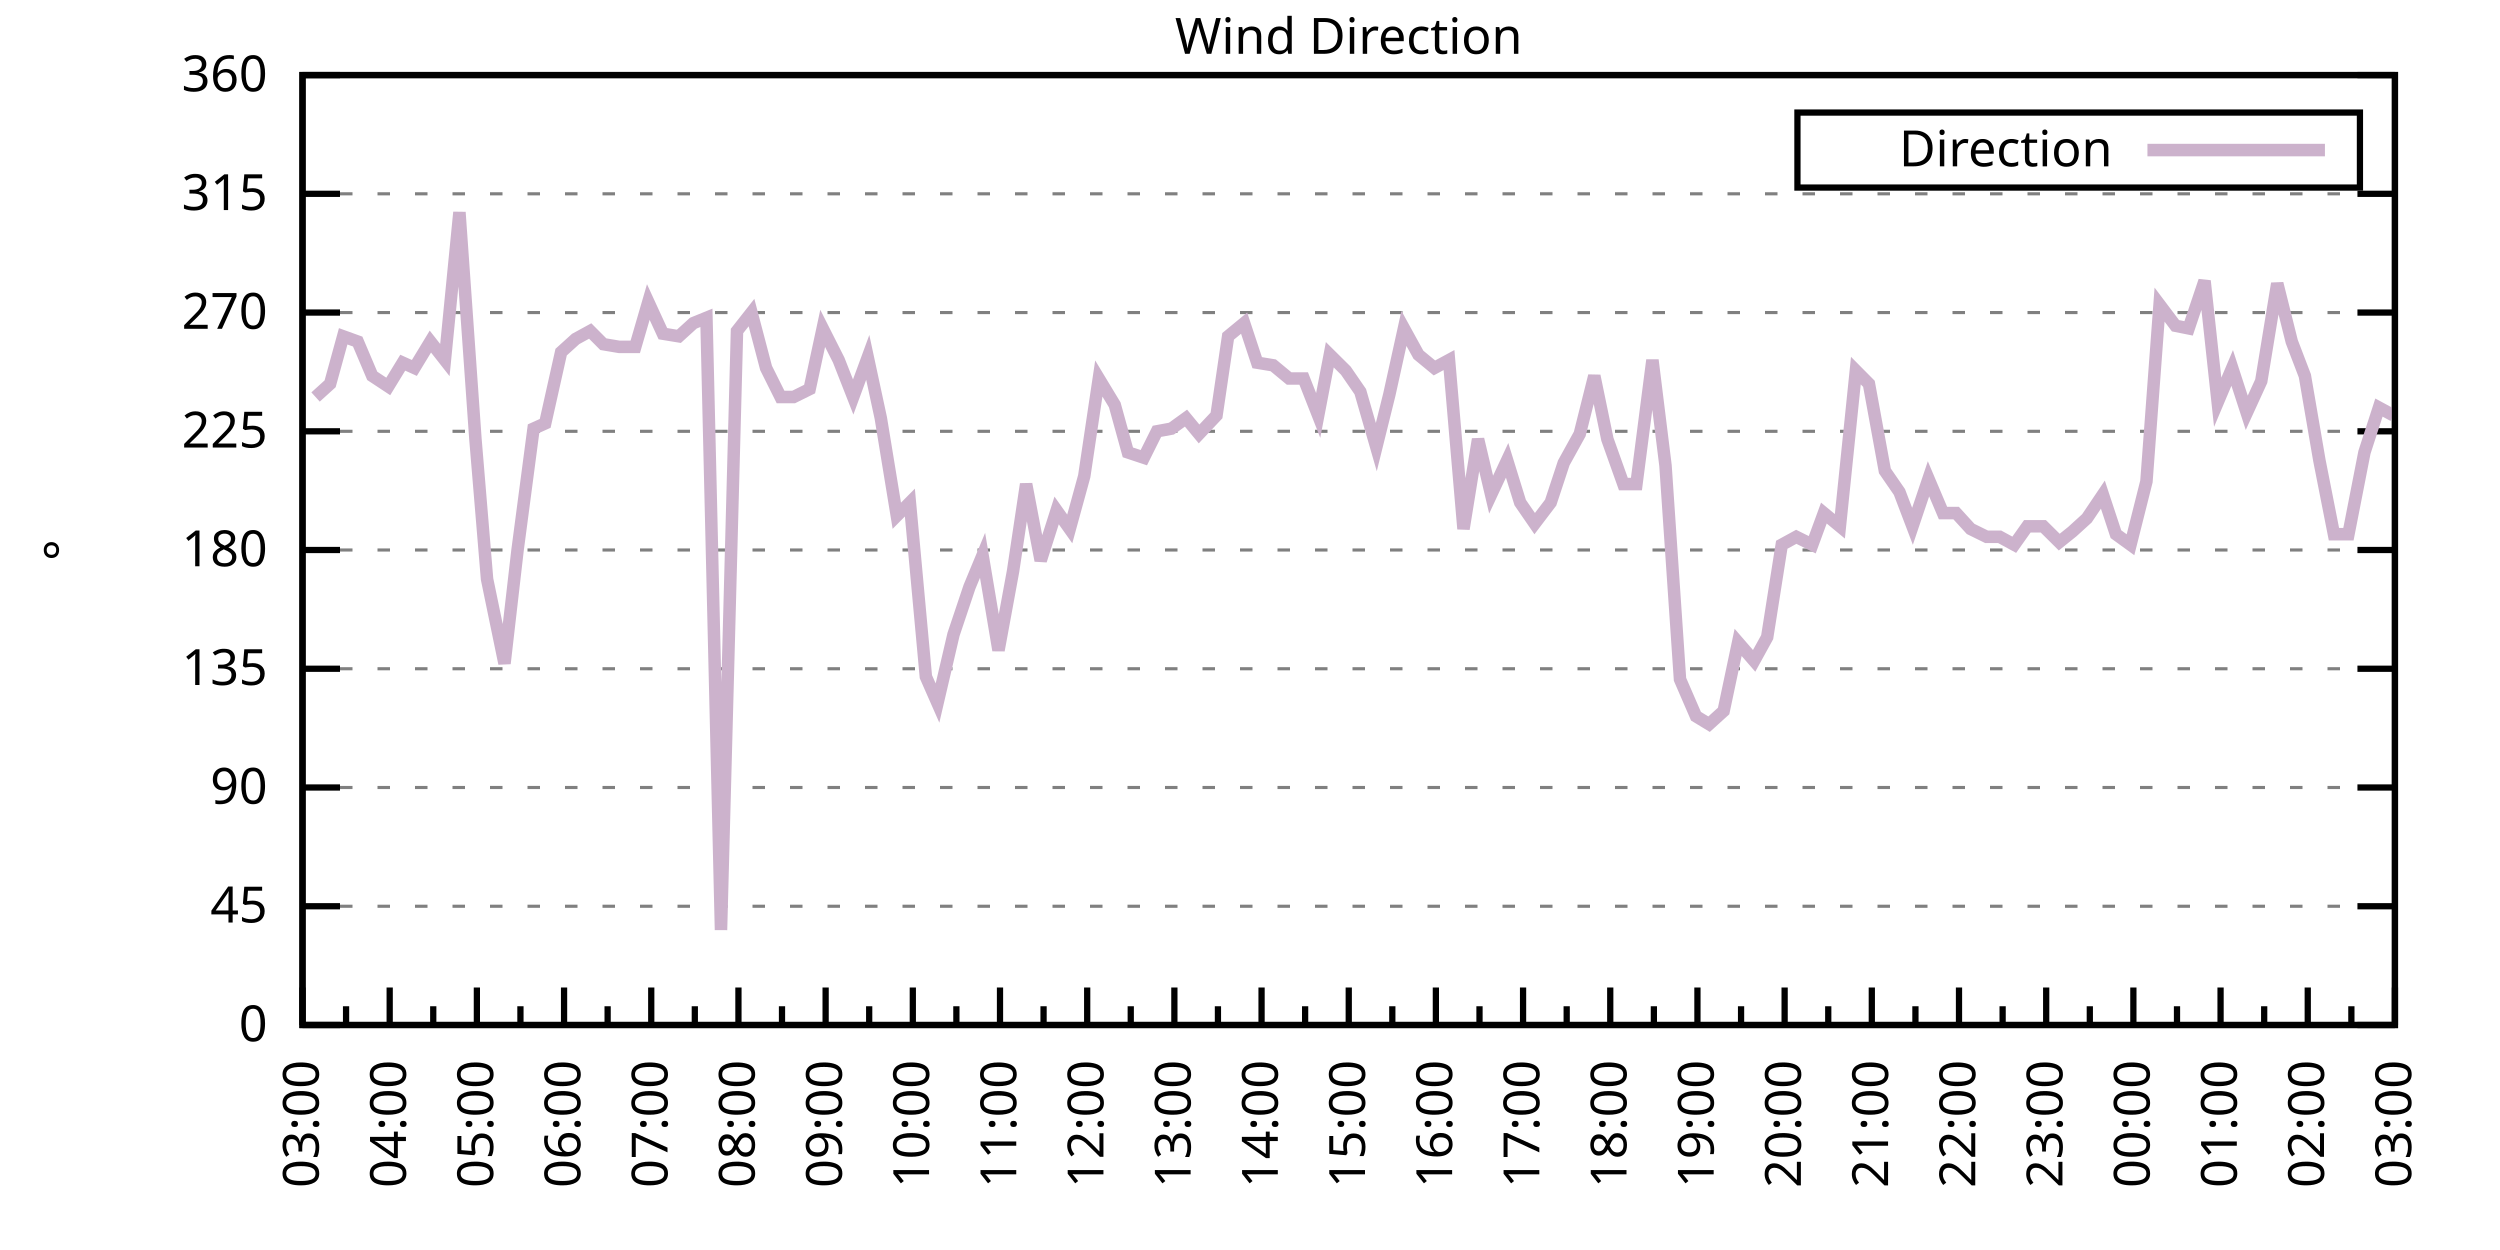
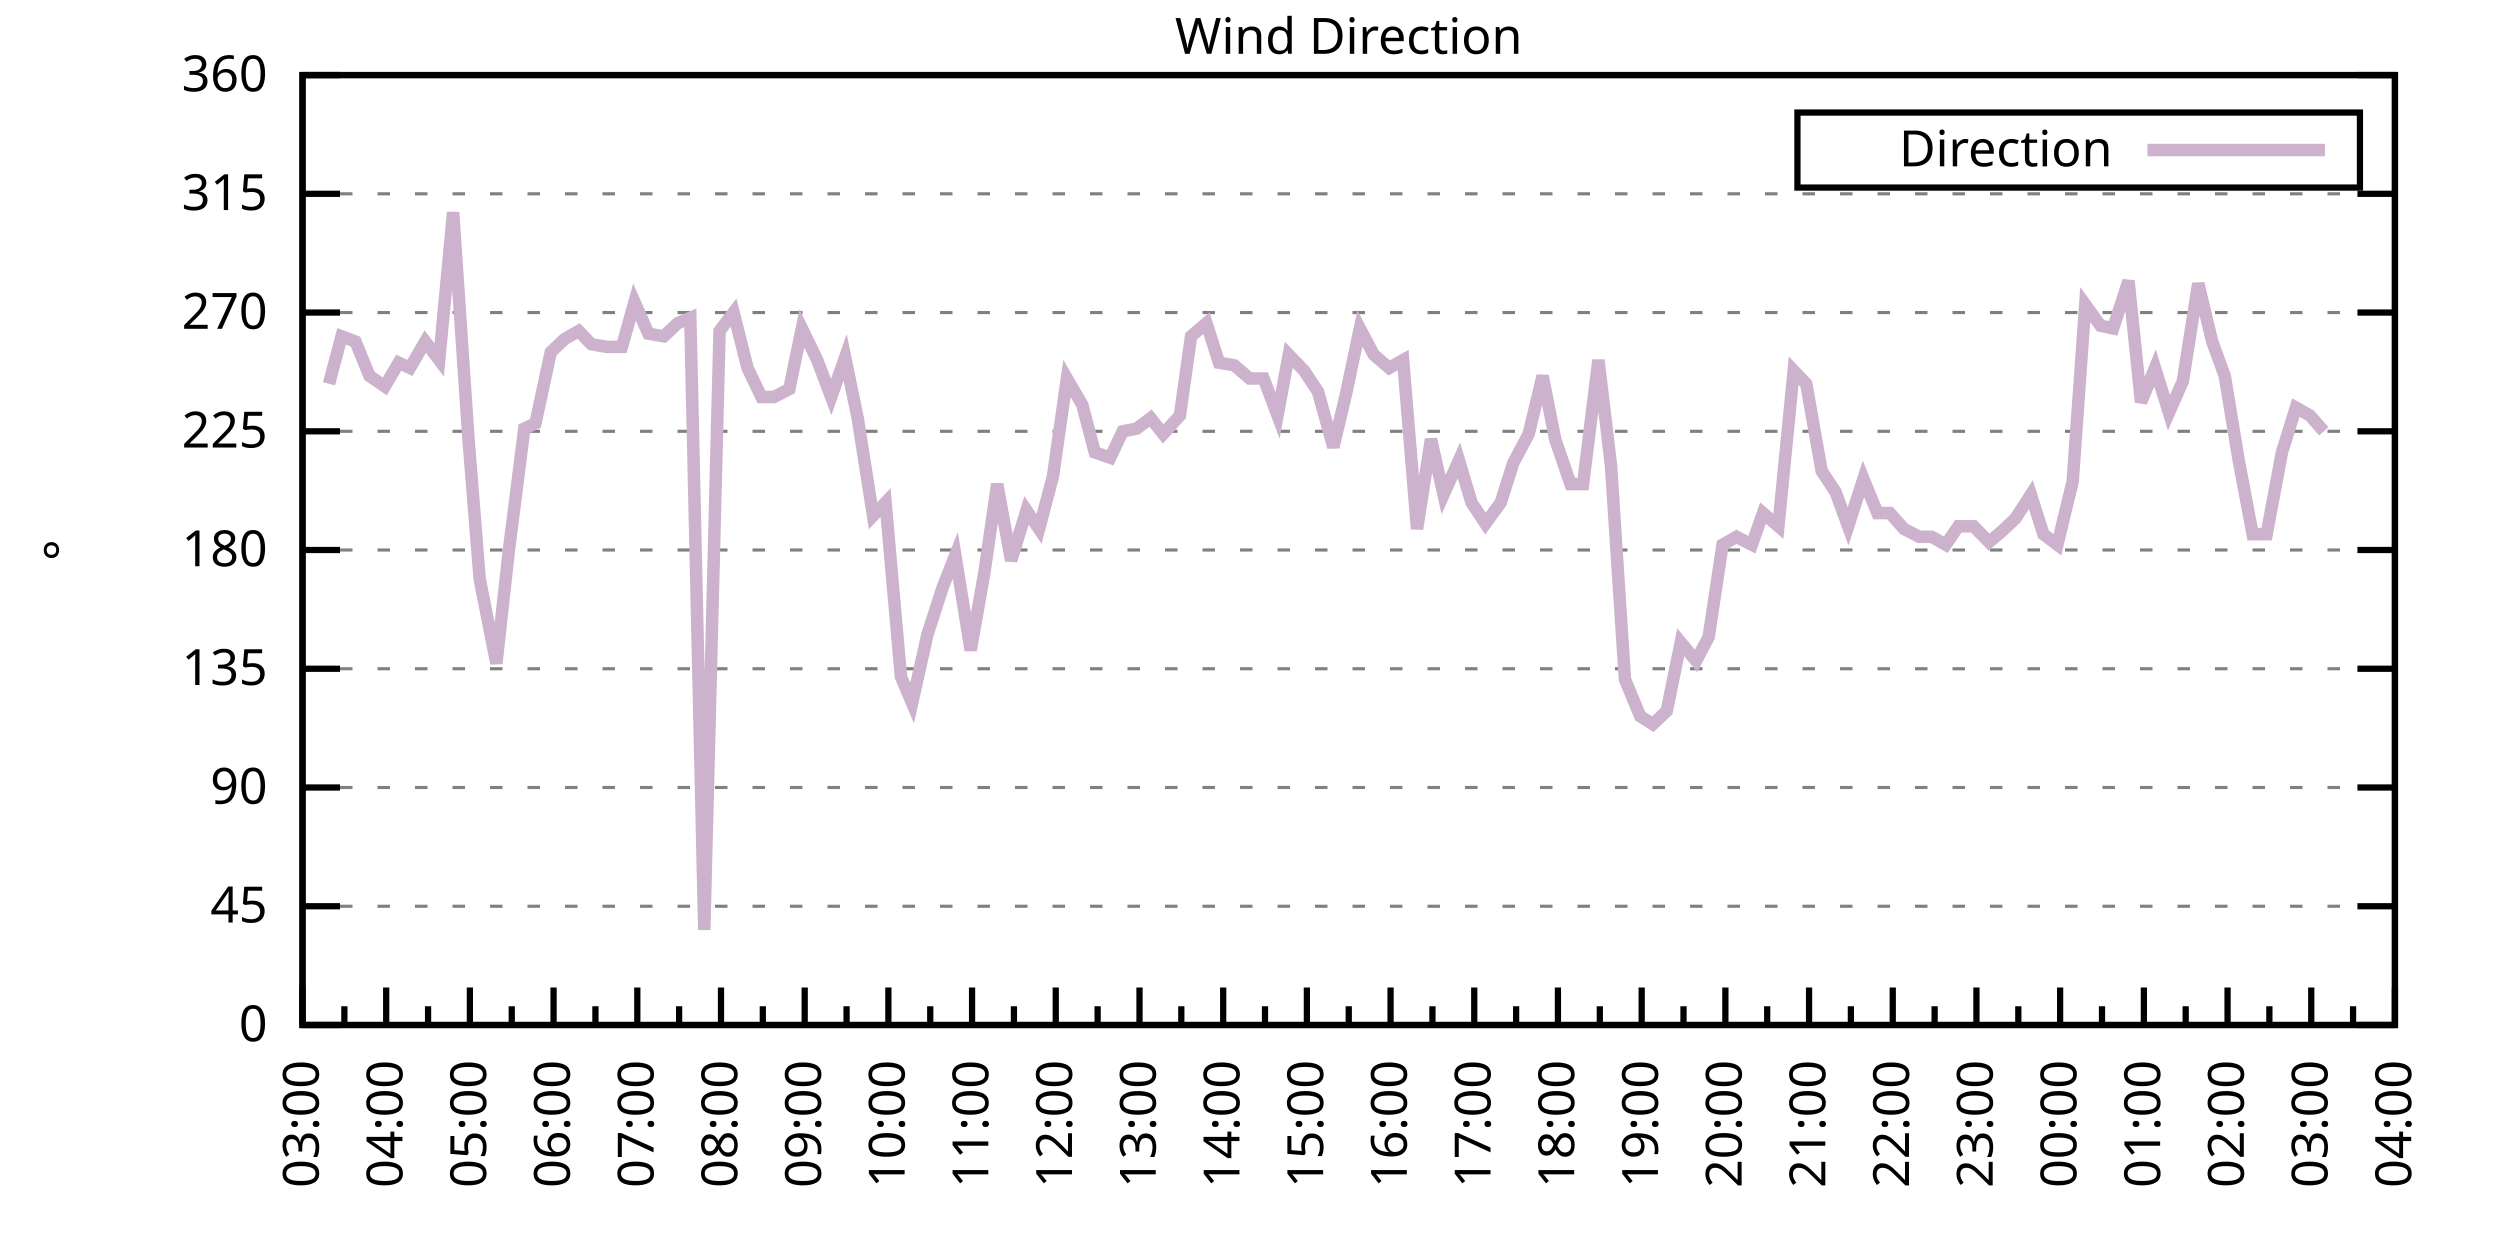
<svg xmlns="http://www.w3.org/2000/svg" xmlns:xlink="http://www.w3.org/1999/xlink" width="400" height="200" viewBox="0 0 400 200">
  <g id="gnuplot_canvas">
    <rect x="0" y="0" width="400" height="200" fill="none" />
    <defs>
      <circle id="gpDot" r="0.5" stroke-width="0.5" stroke="currentColor" />
      <path id="gpPt0" stroke-width="0.333" stroke="currentColor" d="M-1,0 h2 M0,-1 v2" />
      <path id="gpPt1" stroke-width="0.333" stroke="currentColor" d="M-1,-1 L1,1 M1,-1 L-1,1" />
      <path id="gpPt2" stroke-width="0.333" stroke="currentColor" d="M-1,0 L1,0 M0,-1 L0,1 M-1,-1 L1,1 M-1,1 L1,-1" />
      <rect id="gpPt3" stroke-width="0.333" stroke="currentColor" x="-1" y="-1" width="2" height="2" />
      <rect id="gpPt4" stroke-width="0.333" stroke="currentColor" fill="currentColor" x="-1" y="-1" width="2" height="2" />
      <circle id="gpPt5" stroke-width="0.333" stroke="currentColor" cx="0" cy="0" r="1" />
      <use xlink:href="#gpPt5" id="gpPt6" fill="currentColor" stroke="none" />
      <path id="gpPt7" stroke-width="0.333" stroke="currentColor" d="M0,-1.33 L-1.33,0.67 L1.33,0.67 z" />
      <use xlink:href="#gpPt7" id="gpPt8" fill="currentColor" stroke="none" />
      <use xlink:href="#gpPt7" id="gpPt9" stroke="currentColor" transform="rotate(180)" />
      <use xlink:href="#gpPt9" id="gpPt10" fill="currentColor" stroke="none" />
      <use xlink:href="#gpPt3" id="gpPt11" stroke="currentColor" transform="rotate(45)" />
      <use xlink:href="#gpPt11" id="gpPt12" fill="currentColor" stroke="none" />
      <path id="gpPt13" stroke-width="0.333" stroke="currentColor" d="M0,1.330 L1.265,0.411 L0.782,-1.067 L-0.782,-1.076 L-1.265,0.411 z" />
      <use xlink:href="#gpPt13" id="gpPt14" fill="currentColor" stroke="none" />
      <filter id="textbox" filterUnits="objectBoundingBox" x="0" y="0" height="1" width="1">
        <feFlood flood-color="white" flood-opacity="1" result="bgnd" />
        <feComposite in="SourceGraphic" in2="bgnd" operator="atop" />
      </filter>
      <filter id="greybox" filterUnits="objectBoundingBox" x="0" y="0" height="1" width="1">
        <feFlood flood-color="lightgrey" flood-opacity="1" result="grey" />
        <feComposite in="SourceGraphic" in2="grey" operator="atop" />
      </filter>
    </defs>
    <g fill="none" color="white" stroke="currentColor" stroke-width="1.00" stroke-linecap="butt" stroke-linejoin="miter">
</g>
    <g fill="none" color="black" stroke="currentColor" stroke-width="1.00" stroke-linecap="butt" stroke-linejoin="miter">
      <g stroke="none" shape-rendering="crispEdges">
        <polygon fill="rgb(255, 255, 255)" points="48.40,164.00 383.18,164.00 383.18,12.02 48.40,12.02 " />
      </g>
    </g>
    <g fill="none" color="black" stroke="currentColor" stroke-width="1.00" stroke-linecap="butt" stroke-linejoin="miter">
</g>
    <g fill="none" color="black" stroke="black" stroke-width="0.50" stroke-linecap="butt" stroke-linejoin="miter">
</g>
    <g fill="none" color="gray" stroke="currentColor" stroke-width="0.50" stroke-linecap="butt" stroke-linejoin="miter">
      <path stroke="gray" stroke-dasharray="2,4" class="gridline" d="M48.40,164.00 L383.19,164.00  " />
    </g>
    <g fill="none" color="gray" stroke="gray" stroke-width="1.00" stroke-linecap="butt" stroke-linejoin="miter">
</g>
    <g fill="none" color="black" stroke="currentColor" stroke-width="1.00" stroke-linecap="butt" stroke-linejoin="miter">
      <path stroke="black" d="M48.40,164.00 L54.40,164.00 M383.19,164.00 L377.19,164.00  " />
      <g transform="translate(42.80,166.60)" stroke="none" fill="black" font-family="Sans" font-size="8.00" text-anchor="end">
        <text>
          <tspan font-family="Sans"> 0</tspan>
        </text>
      </g>
    </g>
    <g fill="none" color="black" stroke="currentColor" stroke-width="1.00" stroke-linecap="butt" stroke-linejoin="miter">
</g>
    <g fill="none" color="black" stroke="black" stroke-width="0.50" stroke-linecap="butt" stroke-linejoin="miter">
</g>
    <g fill="none" color="gray" stroke="currentColor" stroke-width="0.50" stroke-linecap="butt" stroke-linejoin="miter">
      <path stroke="gray" stroke-dasharray="2,4" class="gridline" d="M48.40,145.00 L383.19,145.00  " />
    </g>
    <g fill="none" color="gray" stroke="gray" stroke-width="1.00" stroke-linecap="butt" stroke-linejoin="miter">
</g>
    <g fill="none" color="black" stroke="currentColor" stroke-width="1.00" stroke-linecap="butt" stroke-linejoin="miter">
      <path stroke="black" d="M48.40,145.00 L54.40,145.00 M383.19,145.00 L377.19,145.00  " />
      <g transform="translate(42.80,147.60)" stroke="none" fill="black" font-family="Sans" font-size="8.00" text-anchor="end">
        <text>
          <tspan font-family="Sans"> 45</tspan>
        </text>
      </g>
    </g>
    <g fill="none" color="black" stroke="currentColor" stroke-width="1.00" stroke-linecap="butt" stroke-linejoin="miter">
</g>
    <g fill="none" color="black" stroke="black" stroke-width="0.50" stroke-linecap="butt" stroke-linejoin="miter">
</g>
    <g fill="none" color="gray" stroke="currentColor" stroke-width="0.50" stroke-linecap="butt" stroke-linejoin="miter">
      <path stroke="gray" stroke-dasharray="2,4" class="gridline" d="M48.40,126.00 L383.19,126.00  " />
    </g>
    <g fill="none" color="gray" stroke="gray" stroke-width="1.00" stroke-linecap="butt" stroke-linejoin="miter">
</g>
    <g fill="none" color="black" stroke="currentColor" stroke-width="1.00" stroke-linecap="butt" stroke-linejoin="miter">
      <path stroke="black" d="M48.40,126.00 L54.40,126.00 M383.19,126.00 L377.19,126.00  " />
      <g transform="translate(42.80,128.60)" stroke="none" fill="black" font-family="Sans" font-size="8.00" text-anchor="end">
        <text>
          <tspan font-family="Sans"> 90</tspan>
        </text>
      </g>
    </g>
    <g fill="none" color="black" stroke="currentColor" stroke-width="1.00" stroke-linecap="butt" stroke-linejoin="miter">
</g>
    <g fill="none" color="black" stroke="black" stroke-width="0.50" stroke-linecap="butt" stroke-linejoin="miter">
</g>
    <g fill="none" color="gray" stroke="currentColor" stroke-width="0.50" stroke-linecap="butt" stroke-linejoin="miter">
      <path stroke="gray" stroke-dasharray="2,4" class="gridline" d="M48.40,107.00 L383.19,107.00  " />
    </g>
    <g fill="none" color="gray" stroke="gray" stroke-width="1.00" stroke-linecap="butt" stroke-linejoin="miter">
</g>
    <g fill="none" color="black" stroke="currentColor" stroke-width="1.00" stroke-linecap="butt" stroke-linejoin="miter">
      <path stroke="black" d="M48.40,107.00 L54.40,107.00 M383.19,107.00 L377.19,107.00  " />
      <g transform="translate(42.80,109.60)" stroke="none" fill="black" font-family="Sans" font-size="8.00" text-anchor="end">
        <text>
          <tspan font-family="Sans"> 135</tspan>
        </text>
      </g>
    </g>
    <g fill="none" color="black" stroke="currentColor" stroke-width="1.00" stroke-linecap="butt" stroke-linejoin="miter">
</g>
    <g fill="none" color="black" stroke="black" stroke-width="0.50" stroke-linecap="butt" stroke-linejoin="miter">
</g>
    <g fill="none" color="gray" stroke="currentColor" stroke-width="0.50" stroke-linecap="butt" stroke-linejoin="miter">
      <path stroke="gray" stroke-dasharray="2,4" class="gridline" d="M48.40,88.00 L383.19,88.00  " />
    </g>
    <g fill="none" color="gray" stroke="gray" stroke-width="1.00" stroke-linecap="butt" stroke-linejoin="miter">
</g>
    <g fill="none" color="black" stroke="currentColor" stroke-width="1.00" stroke-linecap="butt" stroke-linejoin="miter">
      <path stroke="black" d="M48.40,88.00 L54.40,88.00 M383.19,88.00 L377.19,88.00  " />
      <g transform="translate(42.80,90.60)" stroke="none" fill="black" font-family="Sans" font-size="8.00" text-anchor="end">
        <text>
          <tspan font-family="Sans"> 180</tspan>
        </text>
      </g>
    </g>
    <g fill="none" color="black" stroke="currentColor" stroke-width="1.00" stroke-linecap="butt" stroke-linejoin="miter">
</g>
    <g fill="none" color="black" stroke="black" stroke-width="0.50" stroke-linecap="butt" stroke-linejoin="miter">
</g>
    <g fill="none" color="gray" stroke="currentColor" stroke-width="0.50" stroke-linecap="butt" stroke-linejoin="miter">
      <path stroke="gray" stroke-dasharray="2,4" class="gridline" d="M48.40,69.01 L383.19,69.01  " />
    </g>
    <g fill="none" color="gray" stroke="gray" stroke-width="1.00" stroke-linecap="butt" stroke-linejoin="miter">
</g>
    <g fill="none" color="black" stroke="currentColor" stroke-width="1.00" stroke-linecap="butt" stroke-linejoin="miter">
      <path stroke="black" d="M48.40,69.01 L54.40,69.01 M383.19,69.01 L377.19,69.01  " />
      <g transform="translate(42.80,71.61)" stroke="none" fill="black" font-family="Sans" font-size="8.00" text-anchor="end">
        <text>
          <tspan font-family="Sans"> 225</tspan>
        </text>
      </g>
    </g>
    <g fill="none" color="black" stroke="currentColor" stroke-width="1.00" stroke-linecap="butt" stroke-linejoin="miter">
</g>
    <g fill="none" color="black" stroke="black" stroke-width="0.50" stroke-linecap="butt" stroke-linejoin="miter">
</g>
    <g fill="none" color="gray" stroke="currentColor" stroke-width="0.50" stroke-linecap="butt" stroke-linejoin="miter">
      <path stroke="gray" stroke-dasharray="2,4" class="gridline" d="M48.40,50.01 L383.19,50.01  " />
    </g>
    <g fill="none" color="gray" stroke="gray" stroke-width="1.00" stroke-linecap="butt" stroke-linejoin="miter">
</g>
    <g fill="none" color="black" stroke="currentColor" stroke-width="1.00" stroke-linecap="butt" stroke-linejoin="miter">
      <path stroke="black" d="M48.40,50.01 L54.40,50.01 M383.19,50.01 L377.19,50.01  " />
      <g transform="translate(42.80,52.61)" stroke="none" fill="black" font-family="Sans" font-size="8.00" text-anchor="end">
        <text>
          <tspan font-family="Sans"> 270</tspan>
        </text>
      </g>
    </g>
    <g fill="none" color="black" stroke="currentColor" stroke-width="1.00" stroke-linecap="butt" stroke-linejoin="miter">
</g>
    <g fill="none" color="black" stroke="black" stroke-width="0.50" stroke-linecap="butt" stroke-linejoin="miter">
</g>
    <g fill="none" color="gray" stroke="currentColor" stroke-width="0.50" stroke-linecap="butt" stroke-linejoin="miter">
      <path stroke="gray" stroke-dasharray="2,4" class="gridline" d="M48.40,31.01 L383.19,31.01  " />
    </g>
    <g fill="none" color="gray" stroke="gray" stroke-width="1.00" stroke-linecap="butt" stroke-linejoin="miter">
</g>
    <g fill="none" color="black" stroke="currentColor" stroke-width="1.00" stroke-linecap="butt" stroke-linejoin="miter">
      <path stroke="black" d="M48.40,31.01 L54.40,31.01 M383.19,31.01 L377.19,31.01  " />
      <g transform="translate(42.80,33.61)" stroke="none" fill="black" font-family="Sans" font-size="8.00" text-anchor="end">
        <text>
          <tspan font-family="Sans"> 315</tspan>
        </text>
      </g>
    </g>
    <g fill="none" color="black" stroke="currentColor" stroke-width="1.00" stroke-linecap="butt" stroke-linejoin="miter">
</g>
    <g fill="none" color="black" stroke="black" stroke-width="0.50" stroke-linecap="butt" stroke-linejoin="miter">
</g>
    <g fill="none" color="gray" stroke="currentColor" stroke-width="0.50" stroke-linecap="butt" stroke-linejoin="miter">
      <path stroke="gray" stroke-dasharray="2,4" class="gridline" d="M48.40,12.01 L383.19,12.01  " />
    </g>
    <g fill="none" color="gray" stroke="gray" stroke-width="1.00" stroke-linecap="butt" stroke-linejoin="miter">
</g>
    <g fill="none" color="black" stroke="currentColor" stroke-width="1.00" stroke-linecap="butt" stroke-linejoin="miter">
      <path stroke="black" d="M48.40,12.01 L54.40,12.01 M383.19,12.01 L377.19,12.01  " />
      <g transform="translate(42.80,14.61)" stroke="none" fill="black" font-family="Sans" font-size="8.00" text-anchor="end">
        <text>
          <tspan font-family="Sans"> 360</tspan>
        </text>
      </g>
    </g>
    <g fill="none" color="black" stroke="currentColor" stroke-width="1.00" stroke-linecap="butt" stroke-linejoin="miter">
      <path stroke="black" d="M48.40,164.00 L48.40,158.00  " />
      <g transform="translate(51.00,169.60) rotate(270)" stroke="none" fill="black" font-family="Sans" font-size="8.00" text-anchor="end">
        <text>
          <tspan font-family="Sans">03:00</tspan>
        </text>
      </g>
    </g>
    <g fill="none" color="black" stroke="currentColor" stroke-width="1.00" stroke-linecap="butt" stroke-linejoin="miter">
-       <path stroke="black" d="M55.37,164.00 L55.37,161.00 M62.35,164.00 L62.35,158.00  " />
-       <g transform="translate(64.95,169.60) rotate(270)" stroke="none" fill="black" font-family="Sans" font-size="8.00" text-anchor="end">
+       <path stroke="black" d="M55.10,164.00 L55.10,161.00 M61.79,164.00 L61.79,158.00  " />
+       <g transform="translate(64.39,169.60) rotate(270)" stroke="none" fill="black" font-family="Sans" font-size="8.00" text-anchor="end">
        <text>
          <tspan font-family="Sans">04:00</tspan>
        </text>
      </g>
    </g>
    <g fill="none" color="black" stroke="currentColor" stroke-width="1.00" stroke-linecap="butt" stroke-linejoin="miter">
-       <path stroke="black" d="M69.32,164.00 L69.32,161.00 M76.30,164.00 L76.30,158.00  " />
-       <g transform="translate(78.90,169.60) rotate(270)" stroke="none" fill="black" font-family="Sans" font-size="8.00" text-anchor="end">
+       <path stroke="black" d="M68.49,164.00 L68.49,161.00 M75.18,164.00 L75.18,158.00  " />
+       <g transform="translate(77.78,169.60) rotate(270)" stroke="none" fill="black" font-family="Sans" font-size="8.00" text-anchor="end">
        <text>
          <tspan font-family="Sans">05:00</tspan>
        </text>
      </g>
    </g>
    <g fill="none" color="black" stroke="currentColor" stroke-width="1.00" stroke-linecap="butt" stroke-linejoin="miter">
-       <path stroke="black" d="M83.27,164.00 L83.27,161.00 M90.25,164.00 L90.25,158.00  " />
-       <g transform="translate(92.85,169.60) rotate(270)" stroke="none" fill="black" font-family="Sans" font-size="8.00" text-anchor="end">
+       <path stroke="black" d="M81.88,164.00 L81.88,161.00 M88.57,164.00 L88.57,158.00  " />
+       <g transform="translate(91.17,169.60) rotate(270)" stroke="none" fill="black" font-family="Sans" font-size="8.00" text-anchor="end">
        <text>
          <tspan font-family="Sans">06:00</tspan>
        </text>
      </g>
    </g>
    <g fill="none" color="black" stroke="currentColor" stroke-width="1.00" stroke-linecap="butt" stroke-linejoin="miter">
-       <path stroke="black" d="M97.22,164.00 L97.22,161.00 M104.20,164.00 L104.20,158.00  " />
-       <g transform="translate(106.80,169.60) rotate(270)" stroke="none" fill="black" font-family="Sans" font-size="8.00" text-anchor="end">
+       <path stroke="black" d="M95.27,164.00 L95.27,161.00 M101.97,164.00 L101.97,158.00  " />
+       <g transform="translate(104.57,169.60) rotate(270)" stroke="none" fill="black" font-family="Sans" font-size="8.00" text-anchor="end">
        <text>
          <tspan font-family="Sans">07:00</tspan>
        </text>
      </g>
    </g>
    <g fill="none" color="black" stroke="currentColor" stroke-width="1.00" stroke-linecap="butt" stroke-linejoin="miter">
-       <path stroke="black" d="M111.17,164.00 L111.17,161.00 M118.15,164.00 L118.15,158.00  " />
-       <g transform="translate(120.75,169.60) rotate(270)" stroke="none" fill="black" font-family="Sans" font-size="8.00" text-anchor="end">
+       <path stroke="black" d="M108.66,164.00 L108.66,161.00 M115.36,164.00 L115.36,158.00  " />
+       <g transform="translate(117.96,169.60) rotate(270)" stroke="none" fill="black" font-family="Sans" font-size="8.00" text-anchor="end">
        <text>
          <tspan font-family="Sans">08:00</tspan>
        </text>
      </g>
    </g>
    <g fill="none" color="black" stroke="currentColor" stroke-width="1.00" stroke-linecap="butt" stroke-linejoin="miter">
-       <path stroke="black" d="M125.12,164.00 L125.12,161.00 M132.10,164.00 L132.10,158.00  " />
-       <g transform="translate(134.70,169.60) rotate(270)" stroke="none" fill="black" font-family="Sans" font-size="8.00" text-anchor="end">
+       <path stroke="black" d="M122.05,164.00 L122.05,161.00 M128.75,164.00 L128.75,158.00  " />
+       <g transform="translate(131.35,169.60) rotate(270)" stroke="none" fill="black" font-family="Sans" font-size="8.00" text-anchor="end">
        <text>
          <tspan font-family="Sans">09:00</tspan>
        </text>
      </g>
    </g>
    <g fill="none" color="black" stroke="currentColor" stroke-width="1.00" stroke-linecap="butt" stroke-linejoin="miter">
-       <path stroke="black" d="M139.07,164.00 L139.07,161.00 M146.05,164.00 L146.05,158.00  " />
-       <g transform="translate(148.65,169.60) rotate(270)" stroke="none" fill="black" font-family="Sans" font-size="8.00" text-anchor="end">
+       <path stroke="black" d="M135.45,164.00 L135.45,161.00 M142.14,164.00 L142.14,158.00  " />
+       <g transform="translate(144.74,169.60) rotate(270)" stroke="none" fill="black" font-family="Sans" font-size="8.00" text-anchor="end">
        <text>
          <tspan font-family="Sans">10:00</tspan>
        </text>
      </g>
    </g>
    <g fill="none" color="black" stroke="currentColor" stroke-width="1.00" stroke-linecap="butt" stroke-linejoin="miter">
-       <path stroke="black" d="M153.02,164.00 L153.02,161.00 M160.00,164.00 L160.00,158.00  " />
-       <g transform="translate(162.60,169.60) rotate(270)" stroke="none" fill="black" font-family="Sans" font-size="8.00" text-anchor="end">
+       <path stroke="black" d="M148.84,164.00 L148.84,161.00 M155.53,164.00 L155.53,158.00  " />
+       <g transform="translate(158.13,169.60) rotate(270)" stroke="none" fill="black" font-family="Sans" font-size="8.00" text-anchor="end">
        <text>
          <tspan font-family="Sans">11:00</tspan>
        </text>
      </g>
    </g>
    <g fill="none" color="black" stroke="currentColor" stroke-width="1.00" stroke-linecap="butt" stroke-linejoin="miter">
-       <path stroke="black" d="M166.97,164.00 L166.97,161.00 M173.95,164.00 L173.95,158.00  " />
-       <g transform="translate(176.55,169.60) rotate(270)" stroke="none" fill="black" font-family="Sans" font-size="8.00" text-anchor="end">
+       <path stroke="black" d="M162.23,164.00 L162.23,161.00 M168.92,164.00 L168.92,158.00  " />
+       <g transform="translate(171.52,169.60) rotate(270)" stroke="none" fill="black" font-family="Sans" font-size="8.00" text-anchor="end">
        <text>
          <tspan font-family="Sans">12:00</tspan>
        </text>
      </g>
    </g>
    <g fill="none" color="black" stroke="currentColor" stroke-width="1.00" stroke-linecap="butt" stroke-linejoin="miter">
-       <path stroke="black" d="M180.92,164.00 L180.92,161.00 M187.90,164.00 L187.90,158.00  " />
-       <g transform="translate(190.50,169.60) rotate(270)" stroke="none" fill="black" font-family="Sans" font-size="8.00" text-anchor="end">
+       <path stroke="black" d="M175.62,164.00 L175.62,161.00 M182.32,164.00 L182.32,158.00  " />
+       <g transform="translate(184.92,169.60) rotate(270)" stroke="none" fill="black" font-family="Sans" font-size="8.00" text-anchor="end">
        <text>
          <tspan font-family="Sans">13:00</tspan>
        </text>
      </g>
    </g>
    <g fill="none" color="black" stroke="currentColor" stroke-width="1.00" stroke-linecap="butt" stroke-linejoin="miter">
-       <path stroke="black" d="M194.87,164.00 L194.87,161.00 M201.85,164.00 L201.85,158.00  " />
-       <g transform="translate(204.45,169.60) rotate(270)" stroke="none" fill="black" font-family="Sans" font-size="8.00" text-anchor="end">
+       <path stroke="black" d="M189.01,164.00 L189.01,161.00 M195.71,164.00 L195.71,158.00  " />
+       <g transform="translate(198.31,169.60) rotate(270)" stroke="none" fill="black" font-family="Sans" font-size="8.00" text-anchor="end">
        <text>
          <tspan font-family="Sans">14:00</tspan>
        </text>
      </g>
    </g>
    <g fill="none" color="black" stroke="currentColor" stroke-width="1.00" stroke-linecap="butt" stroke-linejoin="miter">
-       <path stroke="black" d="M208.82,164.00 L208.82,161.00 M215.80,164.00 L215.80,158.00  " />
-       <g transform="translate(218.40,169.60) rotate(270)" stroke="none" fill="black" font-family="Sans" font-size="8.00" text-anchor="end">
+       <path stroke="black" d="M202.40,164.00 L202.40,161.00 M209.10,164.00 L209.10,158.00  " />
+       <g transform="translate(211.70,169.60) rotate(270)" stroke="none" fill="black" font-family="Sans" font-size="8.00" text-anchor="end">
        <text>
          <tspan font-family="Sans">15:00</tspan>
        </text>
      </g>
    </g>
    <g fill="none" color="black" stroke="currentColor" stroke-width="1.00" stroke-linecap="butt" stroke-linejoin="miter">
-       <path stroke="black" d="M222.77,164.00 L222.77,161.00 M229.74,164.00 L229.74,158.00  " />
-       <g transform="translate(232.34,169.60) rotate(270)" stroke="none" fill="black" font-family="Sans" font-size="8.00" text-anchor="end">
+       <path stroke="black" d="M215.80,164.00 L215.80,161.00 M222.49,164.00 L222.49,158.00  " />
+       <g transform="translate(225.09,169.60) rotate(270)" stroke="none" fill="black" font-family="Sans" font-size="8.00" text-anchor="end">
        <text>
          <tspan font-family="Sans">16:00</tspan>
        </text>
      </g>
    </g>
    <g fill="none" color="black" stroke="currentColor" stroke-width="1.00" stroke-linecap="butt" stroke-linejoin="miter">
-       <path stroke="black" d="M236.72,164.00 L236.72,161.00 M243.69,164.00 L243.69,158.00  " />
-       <g transform="translate(246.29,169.60) rotate(270)" stroke="none" fill="black" font-family="Sans" font-size="8.00" text-anchor="end">
+       <path stroke="black" d="M229.19,164.00 L229.19,161.00 M235.88,164.00 L235.88,158.00  " />
+       <g transform="translate(238.48,169.60) rotate(270)" stroke="none" fill="black" font-family="Sans" font-size="8.00" text-anchor="end">
        <text>
          <tspan font-family="Sans">17:00</tspan>
        </text>
      </g>
    </g>
    <g fill="none" color="black" stroke="currentColor" stroke-width="1.00" stroke-linecap="butt" stroke-linejoin="miter">
-       <path stroke="black" d="M250.67,164.00 L250.67,161.00 M257.64,164.00 L257.64,158.00  " />
-       <g transform="translate(260.24,169.60) rotate(270)" stroke="none" fill="black" font-family="Sans" font-size="8.00" text-anchor="end">
+       <path stroke="black" d="M242.58,164.00 L242.58,161.00 M249.27,164.00 L249.27,158.00  " />
+       <g transform="translate(251.87,169.60) rotate(270)" stroke="none" fill="black" font-family="Sans" font-size="8.00" text-anchor="end">
        <text>
          <tspan font-family="Sans">18:00</tspan>
        </text>
      </g>
    </g>
    <g fill="none" color="black" stroke="currentColor" stroke-width="1.00" stroke-linecap="butt" stroke-linejoin="miter">
-       <path stroke="black" d="M264.62,164.00 L264.62,161.00 M271.59,164.00 L271.59,158.00  " />
-       <g transform="translate(274.19,169.60) rotate(270)" stroke="none" fill="black" font-family="Sans" font-size="8.00" text-anchor="end">
+       <path stroke="black" d="M255.97,164.00 L255.97,161.00 M262.67,164.00 L262.67,158.00  " />
+       <g transform="translate(265.27,169.60) rotate(270)" stroke="none" fill="black" font-family="Sans" font-size="8.00" text-anchor="end">
        <text>
          <tspan font-family="Sans">19:00</tspan>
        </text>
      </g>
    </g>
    <g fill="none" color="black" stroke="currentColor" stroke-width="1.00" stroke-linecap="butt" stroke-linejoin="miter">
-       <path stroke="black" d="M278.57,164.00 L278.57,161.00 M285.54,164.00 L285.54,158.00  " />
-       <g transform="translate(288.14,169.60) rotate(270)" stroke="none" fill="black" font-family="Sans" font-size="8.00" text-anchor="end">
+       <path stroke="black" d="M269.36,164.00 L269.36,161.00 M276.06,164.00 L276.06,158.00  " />
+       <g transform="translate(278.66,169.60) rotate(270)" stroke="none" fill="black" font-family="Sans" font-size="8.00" text-anchor="end">
        <text>
          <tspan font-family="Sans">20:00</tspan>
        </text>
      </g>
    </g>
    <g fill="none" color="black" stroke="currentColor" stroke-width="1.00" stroke-linecap="butt" stroke-linejoin="miter">
-       <path stroke="black" d="M292.52,164.00 L292.52,161.00 M299.49,164.00 L299.49,158.00  " />
-       <g transform="translate(302.09,169.60) rotate(270)" stroke="none" fill="black" font-family="Sans" font-size="8.00" text-anchor="end">
+       <path stroke="black" d="M282.75,164.00 L282.75,161.00 M289.45,164.00 L289.45,158.00  " />
+       <g transform="translate(292.05,169.60) rotate(270)" stroke="none" fill="black" font-family="Sans" font-size="8.00" text-anchor="end">
        <text>
          <tspan font-family="Sans">21:00</tspan>
        </text>
      </g>
    </g>
    <g fill="none" color="black" stroke="currentColor" stroke-width="1.00" stroke-linecap="butt" stroke-linejoin="miter">
-       <path stroke="black" d="M306.47,164.00 L306.47,161.00 M313.44,164.00 L313.44,158.00  " />
-       <g transform="translate(316.04,169.60) rotate(270)" stroke="none" fill="black" font-family="Sans" font-size="8.00" text-anchor="end">
+       <path stroke="black" d="M296.14,164.00 L296.14,161.00 M302.84,164.00 L302.84,158.00  " />
+       <g transform="translate(305.44,169.60) rotate(270)" stroke="none" fill="black" font-family="Sans" font-size="8.00" text-anchor="end">
        <text>
          <tspan font-family="Sans">22:00</tspan>
        </text>
      </g>
    </g>
    <g fill="none" color="black" stroke="currentColor" stroke-width="1.00" stroke-linecap="butt" stroke-linejoin="miter">
-       <path stroke="black" d="M320.42,164.00 L320.42,161.00 M327.39,164.00 L327.39,158.00  " />
-       <g transform="translate(329.99,169.60) rotate(270)" stroke="none" fill="black" font-family="Sans" font-size="8.00" text-anchor="end">
+       <path stroke="black" d="M309.54,164.00 L309.54,161.00 M316.23,164.00 L316.23,158.00  " />
+       <g transform="translate(318.83,169.60) rotate(270)" stroke="none" fill="black" font-family="Sans" font-size="8.00" text-anchor="end">
        <text>
          <tspan font-family="Sans">23:00</tspan>
        </text>
      </g>
    </g>
    <g fill="none" color="black" stroke="currentColor" stroke-width="1.00" stroke-linecap="butt" stroke-linejoin="miter">
-       <path stroke="black" d="M334.37,164.00 L334.37,161.00 M341.34,164.00 L341.34,158.00  " />
-       <g transform="translate(343.94,169.60) rotate(270)" stroke="none" fill="black" font-family="Sans" font-size="8.00" text-anchor="end">
+       <path stroke="black" d="M322.93,164.00 L322.93,161.00 M329.62,164.00 L329.62,158.00  " />
+       <g transform="translate(332.22,169.60) rotate(270)" stroke="none" fill="black" font-family="Sans" font-size="8.00" text-anchor="end">
        <text>
          <tspan font-family="Sans">00:00</tspan>
        </text>
      </g>
    </g>
    <g fill="none" color="black" stroke="currentColor" stroke-width="1.00" stroke-linecap="butt" stroke-linejoin="miter">
-       <path stroke="black" d="M348.32,164.00 L348.32,161.00 M355.29,164.00 L355.29,158.00  " />
-       <g transform="translate(357.89,169.60) rotate(270)" stroke="none" fill="black" font-family="Sans" font-size="8.00" text-anchor="end">
+       <path stroke="black" d="M336.32,164.00 L336.32,161.00 M343.02,164.00 L343.02,158.00  " />
+       <g transform="translate(345.62,169.60) rotate(270)" stroke="none" fill="black" font-family="Sans" font-size="8.00" text-anchor="end">
        <text>
          <tspan font-family="Sans">01:00</tspan>
        </text>
      </g>
    </g>
    <g fill="none" color="black" stroke="currentColor" stroke-width="1.00" stroke-linecap="butt" stroke-linejoin="miter">
-       <path stroke="black" d="M362.27,164.00 L362.27,161.00 M369.24,164.00 L369.24,158.00  " />
-       <g transform="translate(371.84,169.60) rotate(270)" stroke="none" fill="black" font-family="Sans" font-size="8.00" text-anchor="end">
+       <path stroke="black" d="M349.71,164.00 L349.71,161.00 M356.41,164.00 L356.41,158.00  " />
+       <g transform="translate(359.01,169.60) rotate(270)" stroke="none" fill="black" font-family="Sans" font-size="8.00" text-anchor="end">
        <text>
          <tspan font-family="Sans">02:00</tspan>
        </text>
      </g>
    </g>
    <g fill="none" color="black" stroke="currentColor" stroke-width="1.00" stroke-linecap="butt" stroke-linejoin="miter">
-       <path stroke="black" d="M376.22,164.00 L376.22,161.00 M383.19,164.00 L383.19,158.00  " />
+       <path stroke="black" d="M363.10,164.00 L363.10,161.00 M369.80,164.00 L369.80,158.00  " />
+       <g transform="translate(372.40,169.60) rotate(270)" stroke="none" fill="black" font-family="Sans" font-size="8.00" text-anchor="end">
+         <text>
+           <tspan font-family="Sans">03:00</tspan>
+         </text>
+       </g>
+     </g>
+     <g fill="none" color="black" stroke="currentColor" stroke-width="1.00" stroke-linecap="butt" stroke-linejoin="miter">
+       <path stroke="black" d="M376.49,164.00 L376.49,161.00 M383.19,164.00 L383.19,158.00  " />
      <g transform="translate(385.79,169.60) rotate(270)" stroke="none" fill="black" font-family="Sans" font-size="8.00" text-anchor="end">
        <text>
-           <tspan font-family="Sans">03:00</tspan>
+           <tspan font-family="Sans">04:00</tspan>
        </text>
      </g>
    </g>
    <g fill="none" color="black" stroke="currentColor" stroke-width="1.00" stroke-linecap="butt" stroke-linejoin="miter">
</g>
    <g fill="none" color="black" stroke="currentColor" stroke-width="1.00" stroke-linecap="butt" stroke-linejoin="miter">
      <path stroke="black" d="M48.40,12.01 L48.40,164.00 L383.19,164.00 L383.19,12.01 L48.40,12.01 Z  " />
    </g>
    <g fill="none" color="black" stroke="currentColor" stroke-width="1.00" stroke-linecap="butt" stroke-linejoin="miter">
      <g transform="translate(12.80,88.01) rotate(270)" stroke="none" fill="black" font-family="Sans" font-size="8.00" text-anchor="middle">
        <text>
          <tspan font-family="Sans">°</tspan>
        </text>
      </g>
    </g>
    <g fill="none" color="black" stroke="currentColor" stroke-width="1.00" stroke-linecap="butt" stroke-linejoin="miter">
</g>
    <g fill="none" color="black" stroke="currentColor" stroke-width="1.00" stroke-linecap="butt" stroke-linejoin="miter">
      <path stroke="black" d="M287.59,30.01 L287.59,18.01 L377.59,18.01 L377.59,30.01 L287.59,30.01 Z  " />
    </g>
    <g id="Wind_direction_plot_1">
      <g fill="none" color="white" stroke="black" stroke-width="2.00" stroke-linecap="butt" stroke-linejoin="miter">
</g>
      <g fill="none" color="black" stroke="currentColor" stroke-width="2.00" stroke-linecap="butt" stroke-linejoin="miter">
        <g transform="translate(337.99,26.61)" stroke="none" fill="black" font-family="Sans" font-size="8.00" text-anchor="end">
          <text>
            <tspan font-family="Sans">Direction</tspan>
          </text>
        </g>
      </g>
      <g fill="none" color="black" stroke="currentColor" stroke-width="2.00" stroke-linecap="butt" stroke-linejoin="miter">
-         <path stroke="rgb(204, 178, 204)" d="M343.59,24.01 L371.99,24.01 M50.49,63.52 L52.82,61.41 L54.91,53.81 L57.23,54.65 L59.56,60.14 L62.12,61.83   L64.44,58.03 L66.30,58.87 L68.86,54.65 L71.18,57.61 L73.51,33.96 L76.07,70.27 L77.93,92.65 L80.72,106.16   L82.81,88.00 L85.37,68.58 L87.23,67.74 L89.78,56.34 L92.11,54.23 L94.43,52.96 L96.53,55.07 L99.08,55.50   L101.64,55.50 L103.73,48.32 L106.06,53.39 L108.62,53.81 L110.94,51.70 L113.03,50.85 L115.36,148.80 L117.92,52.96   L120.24,50.01 L122.57,58.87 L124.89,63.52 L126.98,63.52 L129.54,62.25 L131.63,52.54 L134.19,57.61 L136.51,63.52   L138.84,57.18 L140.93,66.90 L143.49,82.52 L145.58,80.41 L148.14,108.27 L150.00,112.49 L152.56,101.52 L155.11,93.92   L157.21,88.85 L159.76,104.05 L162.09,91.38 L164.18,77.45 L166.51,89.69 L169.06,81.67 L171.16,84.63 L173.48,76.18   L175.81,60.56 L178.36,64.78 L180.46,72.38 L183.01,73.23 L185.11,69.01 L187.43,68.58 L189.76,66.90 L191.85,69.43   L194.64,66.47 L196.50,53.81 L199.06,51.70 L201.15,58.03 L203.71,58.45 L206.26,60.56 L208.59,60.56 L210.91,66.47   L212.77,56.76 L215.33,59.30 L217.65,62.67 L220.21,71.54 L222.30,63.10 L224.63,52.54 L226.95,56.76 L229.51,58.87   L231.84,57.61 L234.16,84.63 L236.49,70.27 L238.58,79.14 L241.14,73.65 L243.23,80.41 L245.55,83.78 L248.11,80.41   L250.20,74.07 L252.76,69.43 L255.09,60.14 L257.18,70.27 L259.74,77.45 L261.83,77.45 L264.39,57.61 L266.48,74.49   L268.80,108.69 L271.36,114.60 L273.45,115.87 L275.78,113.76 L278.10,102.78 L280.66,105.74 L282.75,101.94 L285.08,87.16   L287.40,85.89 L289.96,87.16 L291.82,82.09 L294.38,84.21 L296.94,59.30 L299.03,61.41 L301.58,75.34 L303.91,78.72   L306.00,84.21 L308.56,76.61 L310.88,82.09 L312.98,82.09 L315.30,84.63 L317.86,85.89 L319.95,85.89 L322.28,87.16   L324.37,84.21 L326.93,84.21 L329.48,86.74 L331.58,85.05 L333.90,82.94 L336.46,79.14 L338.55,85.47 L340.88,87.16   L343.43,77.03 L345.53,48.74 L348.08,52.12 L350.18,52.54 L352.73,44.94 L354.83,64.36 L357.15,58.87 L359.48,66.05   L361.80,60.98 L364.36,45.36 L366.68,54.65 L368.78,60.14 L371.10,73.65 L373.43,85.47 L375.75,85.47 L378.31,72.38   L380.63,65.21 L382.96,66.47  " />
+         <path stroke="rgb(204, 178, 204)" d="M343.59,24.01 L371.99,24.01 M52.64,61.41 L54.65,53.81 L56.88,54.65 L59.11,60.14 L61.57,61.83 L63.80,58.03   L65.59,58.87 L68.04,54.65 L70.27,57.61 L72.50,33.96 L74.96,70.27 L76.75,92.65 L79.42,106.16 L81.43,88.00   L83.89,68.58 L85.67,67.74 L88.13,56.34 L90.36,54.23 L92.59,52.96 L94.60,55.07 L97.06,55.50 L99.51,55.50   L101.52,48.32 L103.75,53.39 L106.21,53.81 L108.44,51.70 L110.45,50.85 L112.68,148.80 L115.13,52.96 L117.37,50.01   L119.60,58.87 L121.83,63.52 L123.84,63.52 L126.29,62.25 L128.30,52.54 L130.76,57.61 L132.99,63.52 L135.22,57.18   L137.23,66.90 L139.69,82.52 L141.69,80.41 L144.15,108.27 L145.94,112.49 L148.39,101.52 L150.85,93.92 L152.85,88.85   L155.31,104.05 L157.54,91.38 L159.55,77.45 L161.78,89.69 L164.24,81.67 L166.25,84.63 L168.48,76.18 L170.71,60.56   L173.17,64.78 L175.17,72.38 L177.63,73.23 L179.64,69.01 L181.87,68.58 L184.10,66.90 L186.11,69.43 L188.79,66.47   L190.57,53.81 L193.03,51.70 L195.04,58.03 L197.49,58.45 L199.95,60.56 L202.18,60.56 L204.41,66.47 L206.20,56.76   L208.65,59.30 L210.88,62.67 L213.34,71.54 L215.35,63.10 L217.58,52.54 L219.81,56.76 L222.27,58.87 L224.50,57.61   L226.73,84.63 L228.96,70.27 L230.97,79.14 L233.43,73.65 L235.44,80.41 L237.67,83.78 L240.12,80.41 L242.13,74.07   L244.59,69.43 L246.82,60.14 L248.83,70.27 L251.28,77.45 L253.29,77.45 L255.75,57.61 L257.76,74.49 L259.99,108.69   L262.44,114.60 L264.45,115.87 L266.68,113.76 L268.92,102.78 L271.37,105.74 L273.38,101.94 L275.61,87.16 L277.84,85.89   L280.30,87.16 L282.08,82.09 L284.54,84.21 L286.99,59.30 L289.00,61.41 L291.46,75.34 L293.69,78.72 L295.70,84.21   L298.15,76.61 L300.39,82.09 L302.39,82.09 L304.63,84.63 L307.08,85.89 L309.09,85.89 L311.32,87.16 L313.33,84.21   L315.79,84.21 L318.24,86.74 L320.25,85.05 L322.48,82.94 L324.94,79.14 L326.95,85.47 L329.18,87.16 L331.63,77.03   L333.64,48.74 L336.10,52.12 L338.10,52.54 L340.56,44.94 L342.57,64.36 L344.80,58.87 L347.03,66.05 L349.26,60.98   L351.72,45.36 L353.95,54.65 L355.96,60.14 L358.19,73.65 L360.42,85.47 L362.66,85.47 L365.11,72.38 L367.34,65.21   L369.58,66.47 L371.81,69.01  " />
      </g>
    </g>
    <g fill="none" color="black" stroke="currentColor" stroke-width="2.00" stroke-linecap="butt" stroke-linejoin="miter">
</g>
    <g fill="none" color="black" stroke="black" stroke-width="1.00" stroke-linecap="butt" stroke-linejoin="miter">
</g>
    <g fill="none" color="black" stroke="currentColor" stroke-width="1.00" stroke-linecap="butt" stroke-linejoin="miter">
      <path stroke="black" d="M48.40,12.01 L48.40,164.00 L383.19,164.00 L383.19,12.01 L48.40,12.01 Z  " />
    </g>
    <g fill="none" color="black" stroke="currentColor" stroke-width="1.00" stroke-linecap="butt" stroke-linejoin="miter">
      <g transform="translate(215.79,8.61)" stroke="none" fill="black" font-family="Sans" font-size="8.00" text-anchor="middle">
        <text>
          <tspan font-family="Sans">Wind Direction</tspan>
        </text>
      </g>
    </g>
    <g fill="none" color="black" stroke="currentColor" stroke-width="1.00" stroke-linecap="butt" stroke-linejoin="miter">
</g>
  </g>
</svg>
